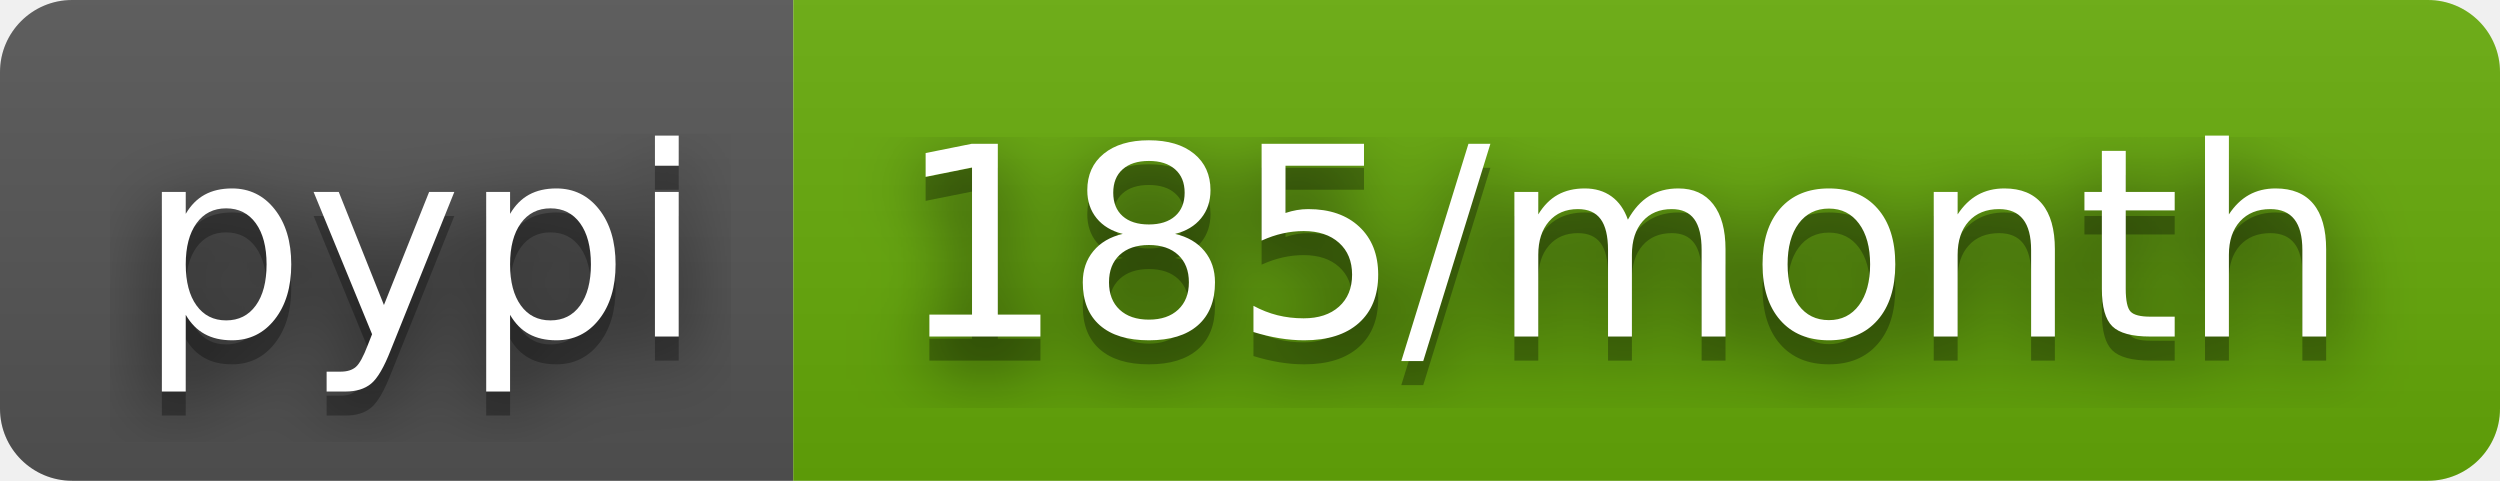
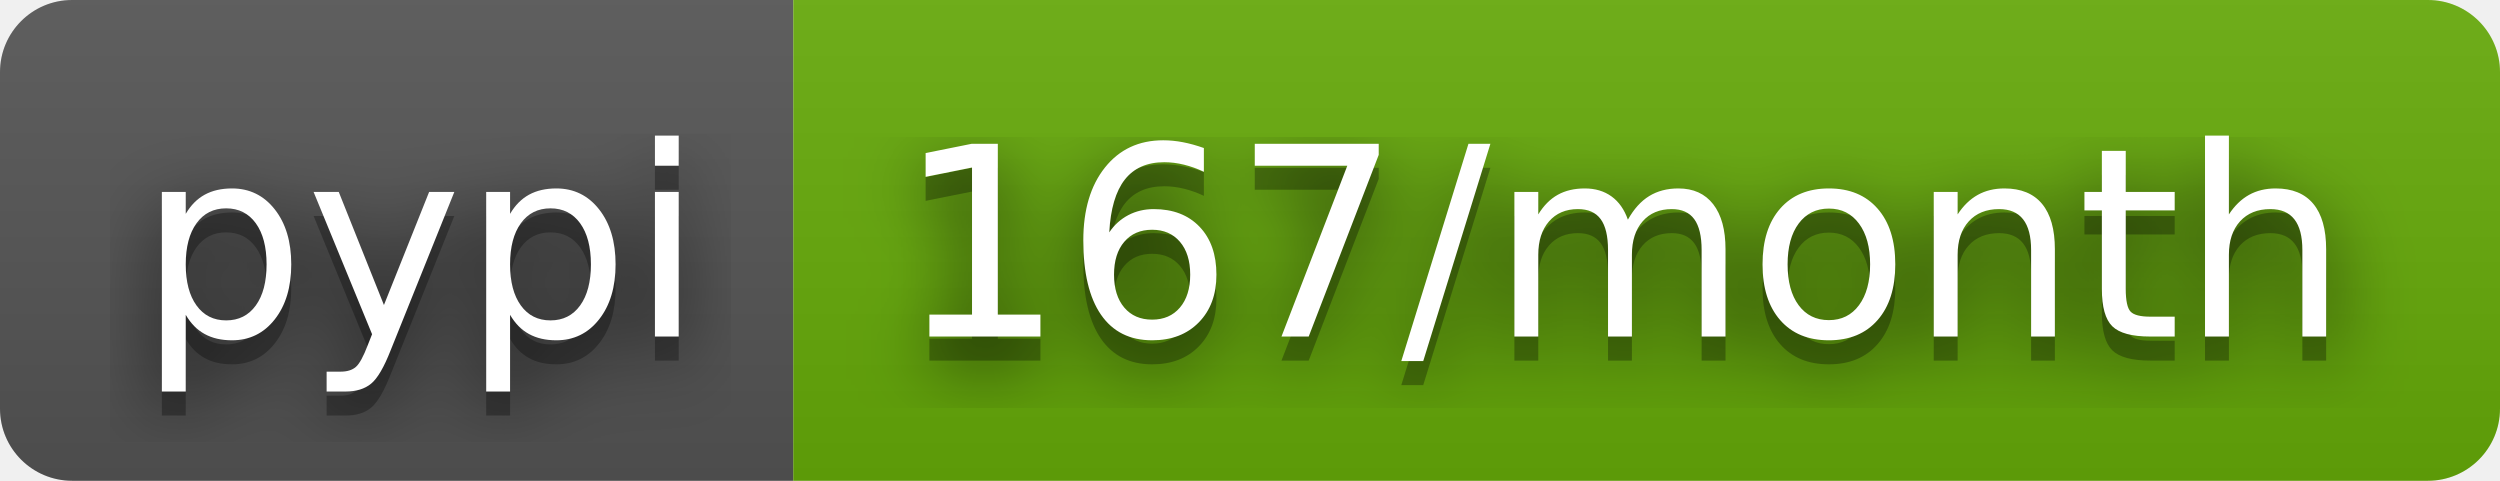
- <svg xmlns="http://www.w3.org/2000/svg" width="104" height="20" role="img" aria-label="pypi: 185/month">
+ <svg xmlns="http://www.w3.org/2000/svg" width="104" height="20" role="img" aria-label="pypi: 167/month">
  <filter id="blur">
    <feGaussianBlur stdDeviation="16" />
  </filter>
  <linearGradient id="s" x2="0" y2="100%">
    <stop offset="0" stop-color="#bbb" stop-opacity=".1" />
    <stop offset="1" stop-opacity=".1" />
  </linearGradient>
  <clipPath id="r">
    <rect width="104" height="20" rx="3" />
  </clipPath>
  <g clip-path="url(#r)">
    <rect width="33" height="20" fill="#555" />
    <rect x="33" width="71" height="20" fill="#67ac09" />
    <rect width="104" height="20" fill="url(#s)" />
  </g>
  <g fill="#fff" text-anchor="middle" font-family="Verdana,Geneva,DejaVu Sans,sans-serif" text-rendering="geometricPrecision" font-size="110">
    <g transform="scale(.1)">
      <g aria-hidden="true" fill="#010101">
        <text x="175" y="150" fill-opacity=".8" filter="url(#blur)" textLength="230">pypi</text>
        <text x="175" y="150" fill-opacity=".3" textLength="230">pypi</text>
      </g>
      <text x="175" y="140" textLength="230">pypi</text>
    </g>
    <g transform="scale(.1)">
      <g aria-hidden="true" fill="#010101">
-         <text x="675" y="150" fill-opacity=".8" filter="url(#blur)" textLength="610">185/month</text>
-         <text x="675" y="150" fill-opacity=".3" textLength="610">185/month</text>
+         <text x="675" y="150" fill-opacity=".8" filter="url(#blur)" textLength="610">167/month</text>
+         <text x="675" y="150" fill-opacity=".3" textLength="610">167/month</text>
      </g>
-       <text x="675" y="140" textLength="610">185/month</text>
+       <text x="675" y="140" textLength="610">167/month</text>
    </g>
  </g>
</svg>
